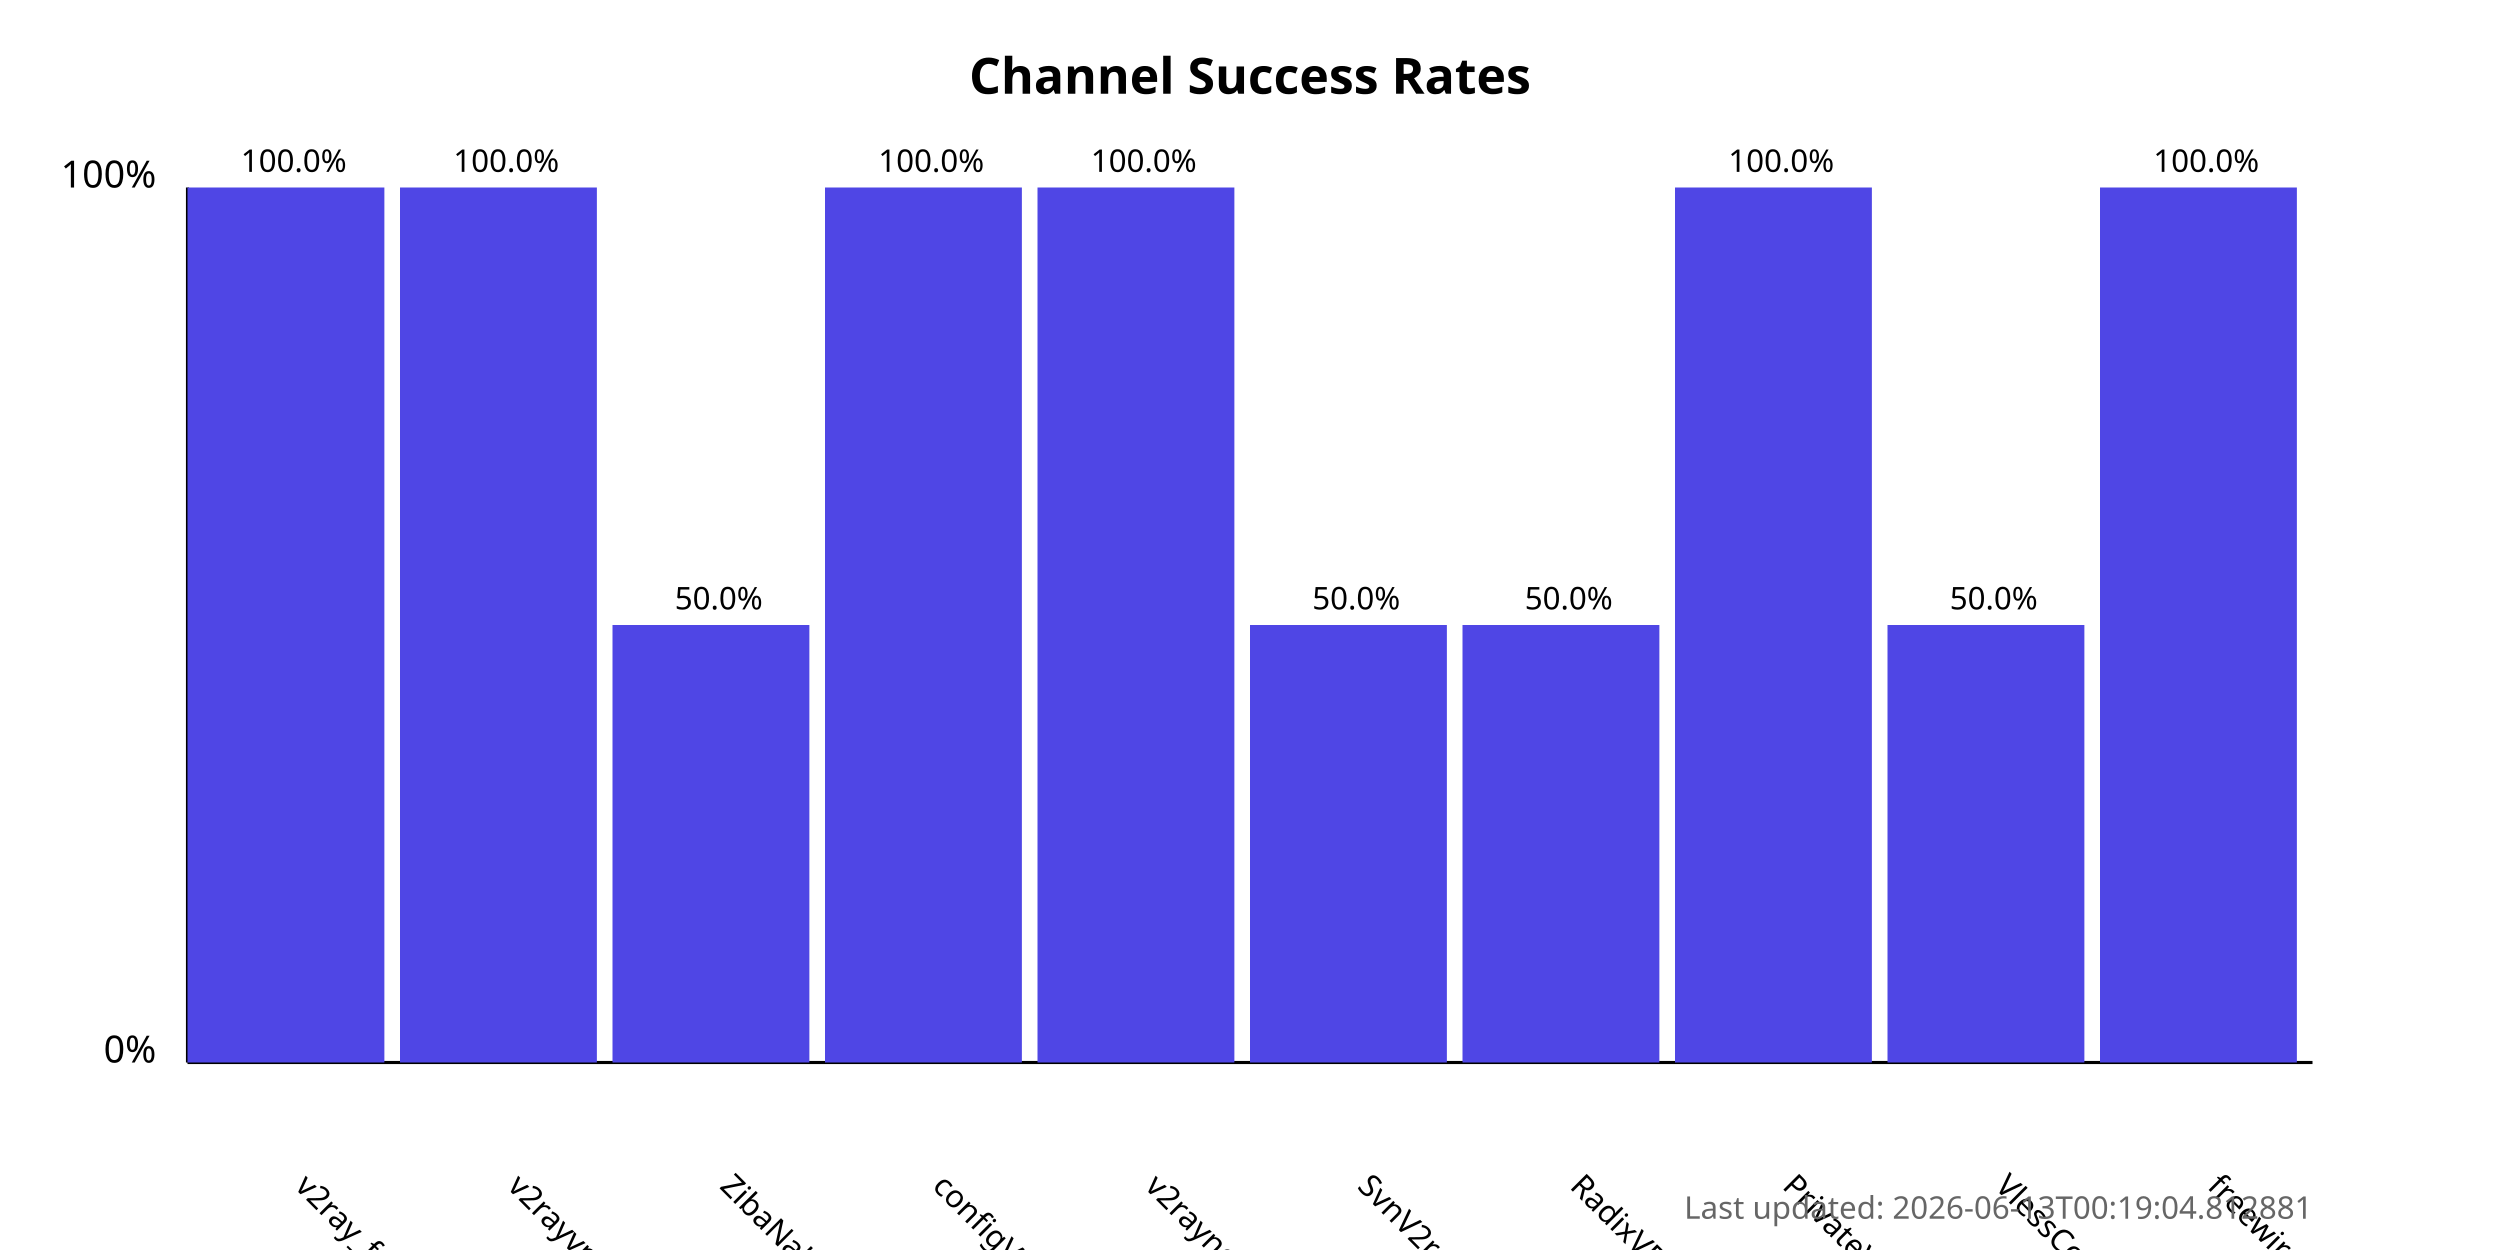
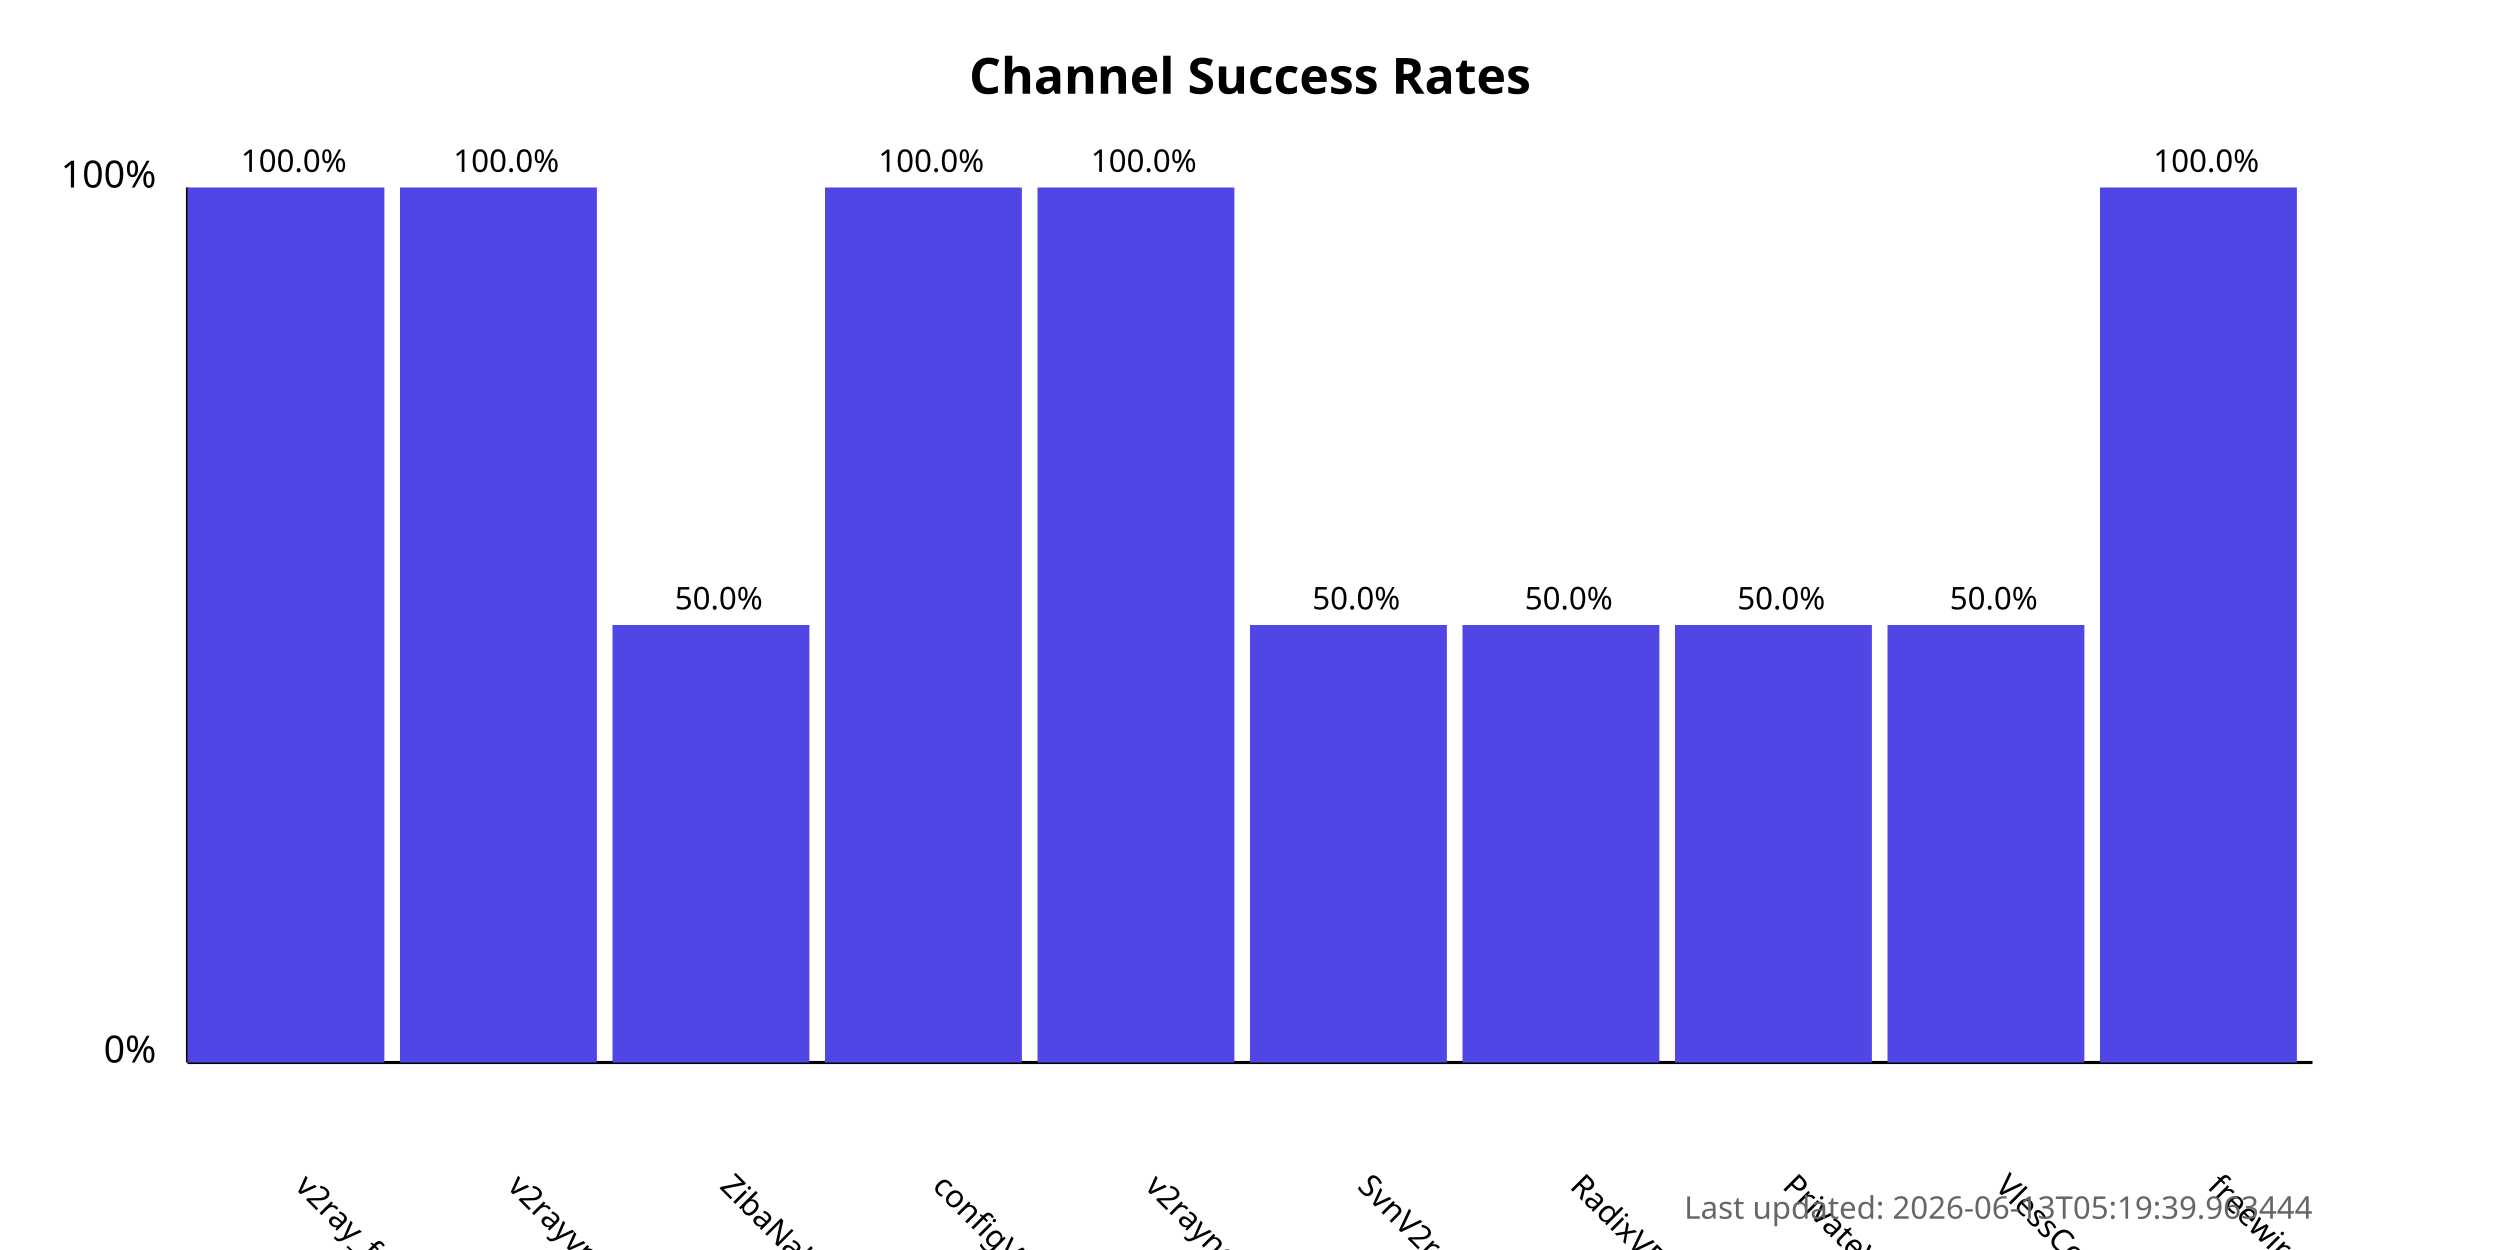
<svg xmlns="http://www.w3.org/2000/svg" width="800" height="400">
  <style>
            .chart-title { font: bold 16px sans-serif; }
            .axis-label { font: 12px sans-serif; }
            .tick-label { font: 10px sans-serif; }
            .bar { fill: #4f46e5; }
            .bar:hover { fill: #6366f1; }
            .timestamp { font: 10px sans-serif; fill: #666; }
        </style>
  <text x="400.0" y="30" text-anchor="middle" class="chart-title">
            Channel Success Rates
        </text>
  <line x1="60" y1="340" x2="60" y2="60" stroke="black" stroke-width="1" />
  <line x1="60" y1="340" x2="740" y2="340" stroke="black" stroke-width="1" />
  <text x="50" y="340" text-anchor="end" class="axis-label">0%</text>
  <text x="50" y="60" text-anchor="end" class="axis-label">100%</text>
  <g>
    <rect x="60" y="60.0" width="63.0" height="280.0" class="bar" />
    <text x="94.0" y="380" transform="rotate(45, 94.0, 380)" text-anchor="start" class="tick-label">
                v2ray_free_conf
            </text>
    <text x="94.0" y="55.0" text-anchor="middle" class="tick-label">
                100.0%
            </text>
  </g>
  <g>
    <rect x="128.0" y="60.0" width="63.0" height="280.0" class="bar" />
    <text x="162.0" y="380" transform="rotate(45, 162.0, 380)" text-anchor="start" class="tick-label">
                v2rayvpno
            </text>
    <text x="162.0" y="55.0" text-anchor="middle" class="tick-label">
                100.0%
            </text>
  </g>
  <g>
    <rect x="196.0" y="200.0" width="63.0" height="140.0" class="bar" />
    <text x="230.0" y="380" transform="rotate(45, 230.0, 380)" text-anchor="start" class="tick-label">
                ZibaNabz
            </text>
    <text x="230.0" y="195.0" text-anchor="middle" class="tick-label">
                50.0%
            </text>
  </g>
  <g>
    <rect x="264.0" y="60.0" width="63.0" height="280.0" class="bar" />
    <text x="298.0" y="380" transform="rotate(45, 298.0, 380)" text-anchor="start" class="tick-label">
                configV2rayForFree
            </text>
    <text x="298.0" y="55.0" text-anchor="middle" class="tick-label">
                100.0%
            </text>
  </g>
  <g>
    <rect x="332.0" y="60.0" width="63.0" height="280.0" class="bar" />
    <text x="366.0" y="380" transform="rotate(45, 366.0, 380)" text-anchor="start" class="tick-label">
                v2rayngvpn
            </text>
    <text x="366.0" y="55.0" text-anchor="middle" class="tick-label">
                100.0%
            </text>
  </g>
  <g>
    <rect x="400.0" y="200.0" width="63.0" height="140.0" class="bar" />
    <text x="434.0" y="380" transform="rotate(45, 434.0, 380)" text-anchor="start" class="tick-label">
                SvnV2ray
            </text>
    <text x="434.0" y="195.0" text-anchor="middle" class="tick-label">
                50.0%
            </text>
  </g>
  <g>
    <rect x="468.0" y="200.0" width="63.0" height="140.0" class="bar" />
    <text x="502.0" y="380" transform="rotate(45, 502.0, 380)" text-anchor="start" class="tick-label">
                RadixVPN
            </text>
    <text x="502.0" y="195.0" text-anchor="middle" class="tick-label">
                50.0%
            </text>
  </g>
  <g>
-     <rect x="536.0" y="60.0" width="63.0" height="280.0" class="bar" />
+     <rect x="536.0" y="200.0" width="63.0" height="140.0" class="bar" />
    <text x="570.0" y="380" transform="rotate(45, 570.0, 380)" text-anchor="start" class="tick-label">
                PrivateVPNs
            </text>
-     <text x="570.0" y="55.0" text-anchor="middle" class="tick-label">
-                 100.0%
+     <text x="570.0" y="195.0" text-anchor="middle" class="tick-label">
+                 50.0%
            </text>
  </g>
  <g>
    <rect x="604.0" y="200.0" width="63.0" height="140.0" class="bar" />
    <text x="638.0" y="380" transform="rotate(45, 638.0, 380)" text-anchor="start" class="tick-label">
                VlessConfig
            </text>
    <text x="638.0" y="195.0" text-anchor="middle" class="tick-label">
                50.0%
            </text>
  </g>
  <g>
    <rect x="672.0" y="60.0" width="63.0" height="280.0" class="bar" />
    <text x="706.0" y="380" transform="rotate(45, 706.0, 380)" text-anchor="start" class="tick-label">
                freewireguard
            </text>
    <text x="706.0" y="55.0" text-anchor="middle" class="tick-label">
                100.0%
            </text>
  </g>
  <text x="740" y="390" text-anchor="end" class="timestamp">
-             Last updated: 2026-06-13T00:19:04.812881
+             Last updated: 2026-06-13T05:19:39.963444
        </text>
</svg>
